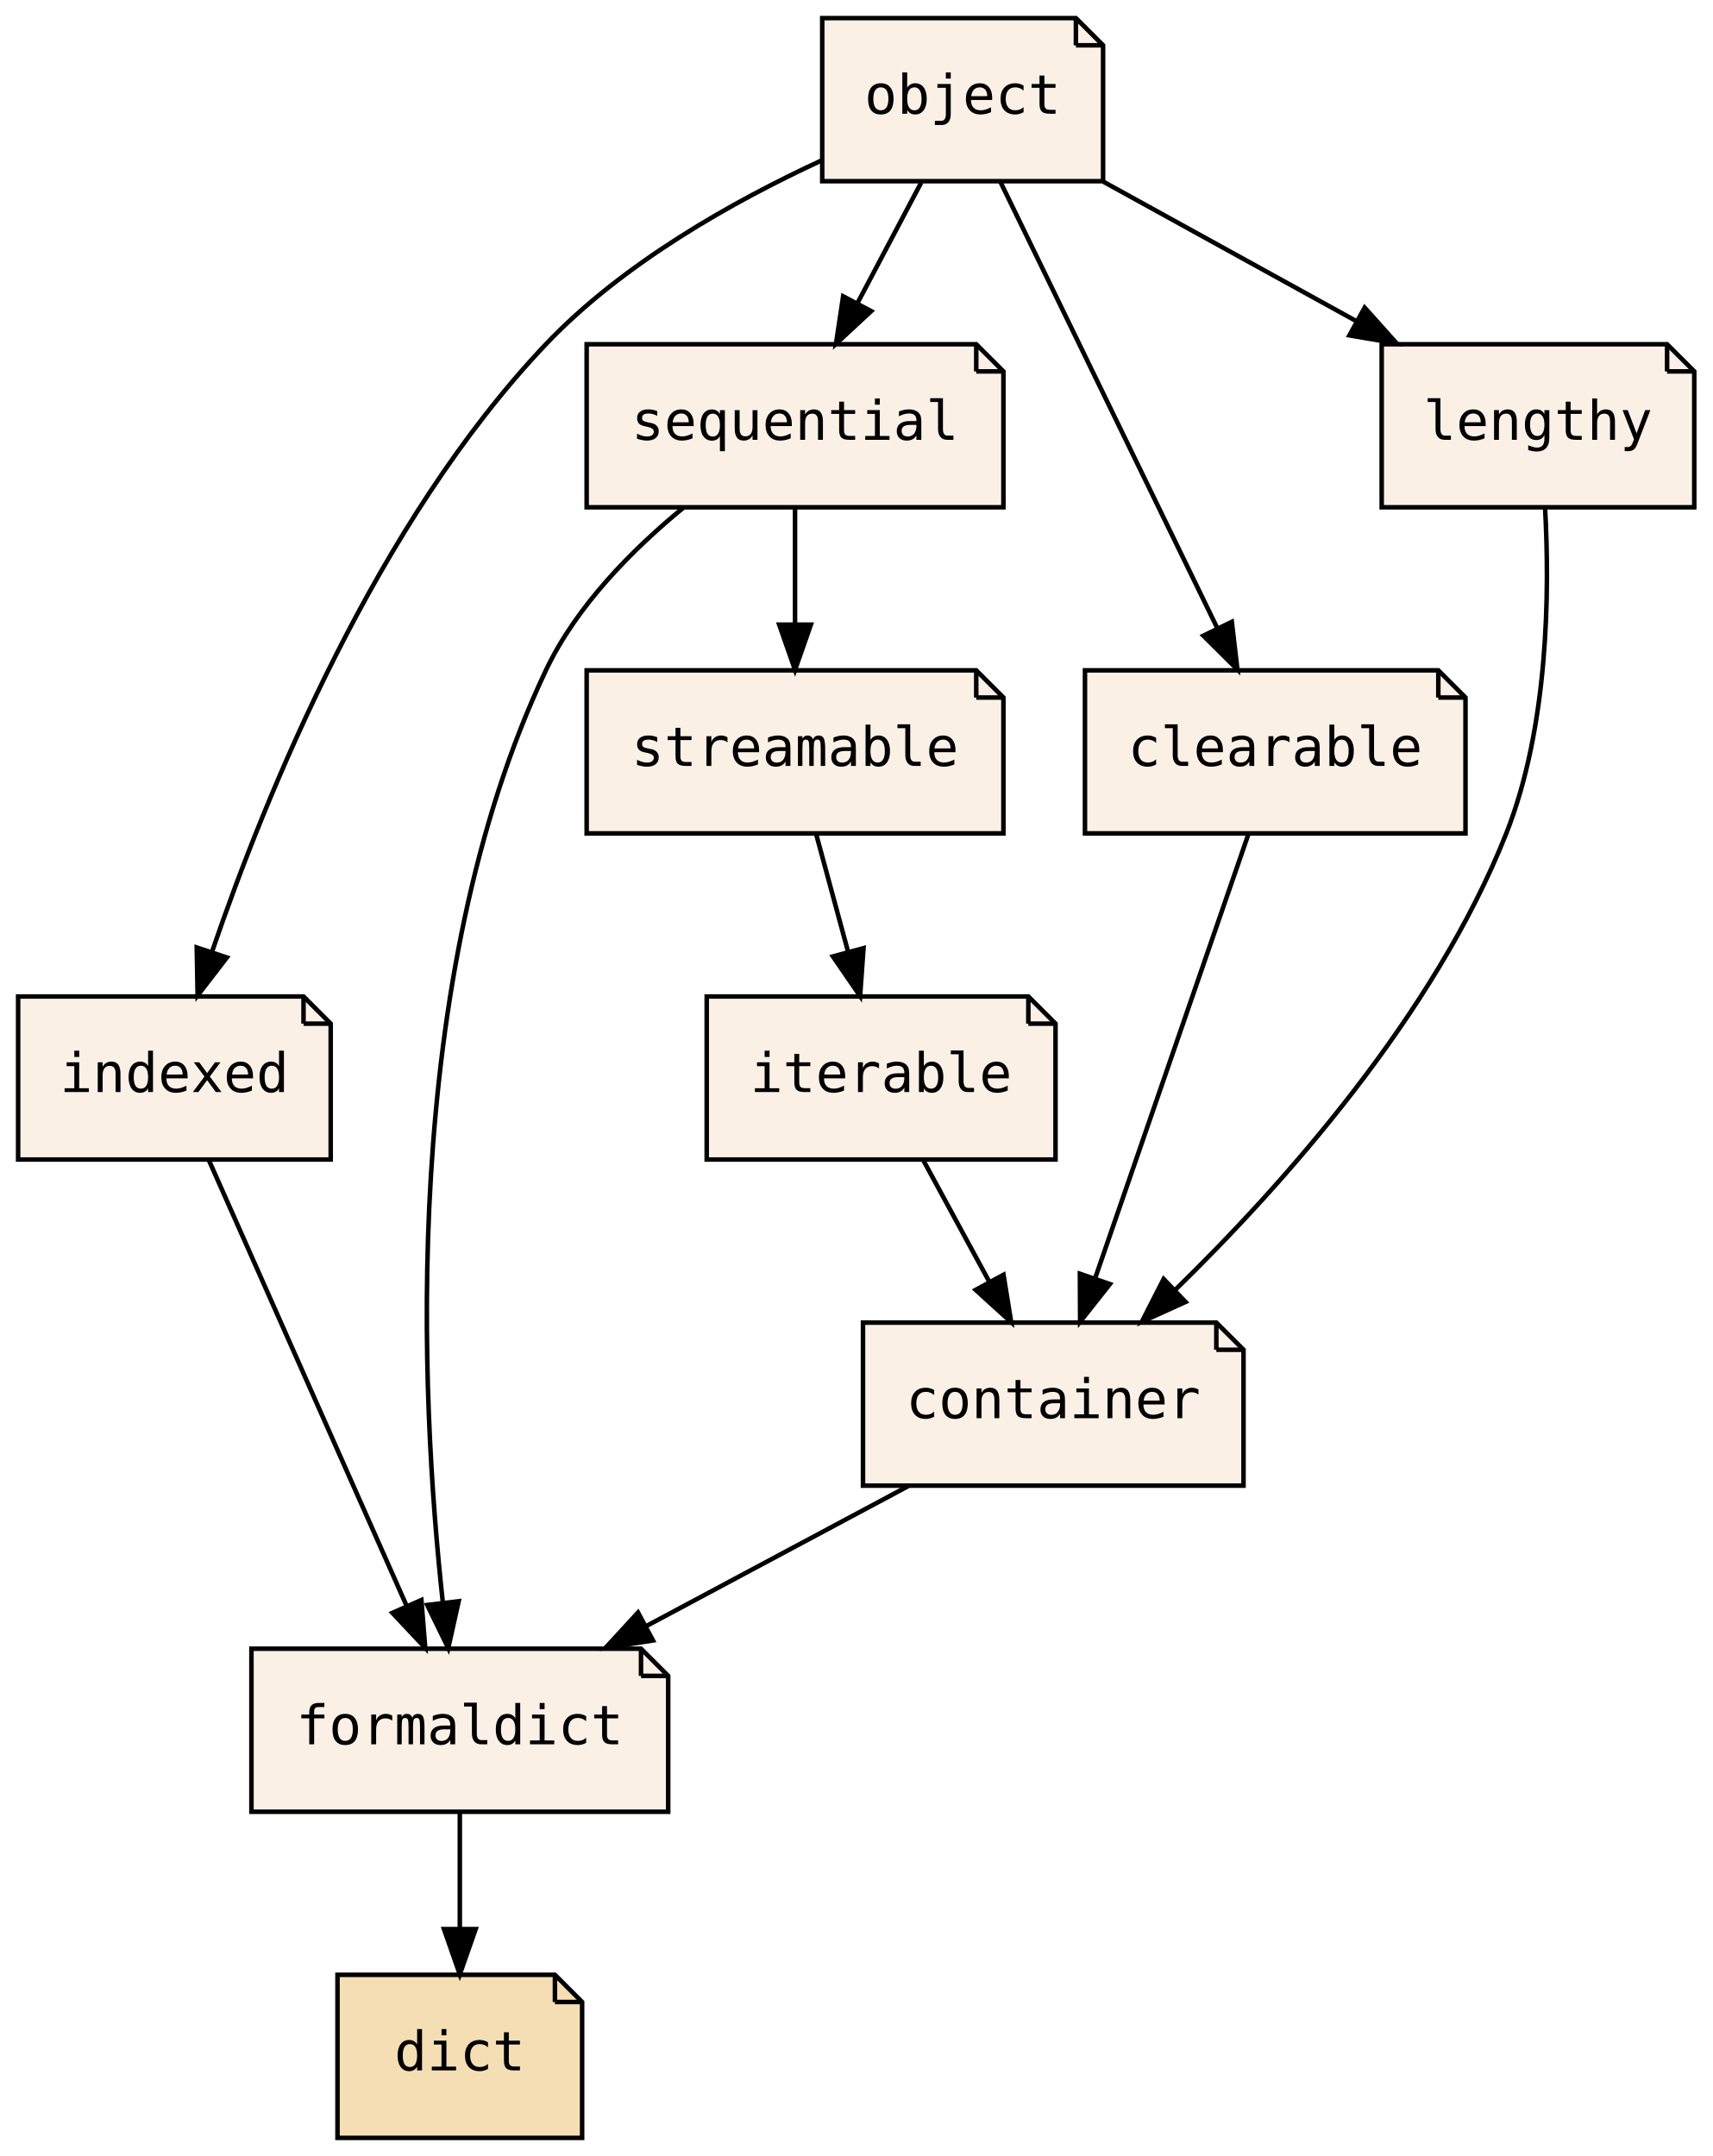
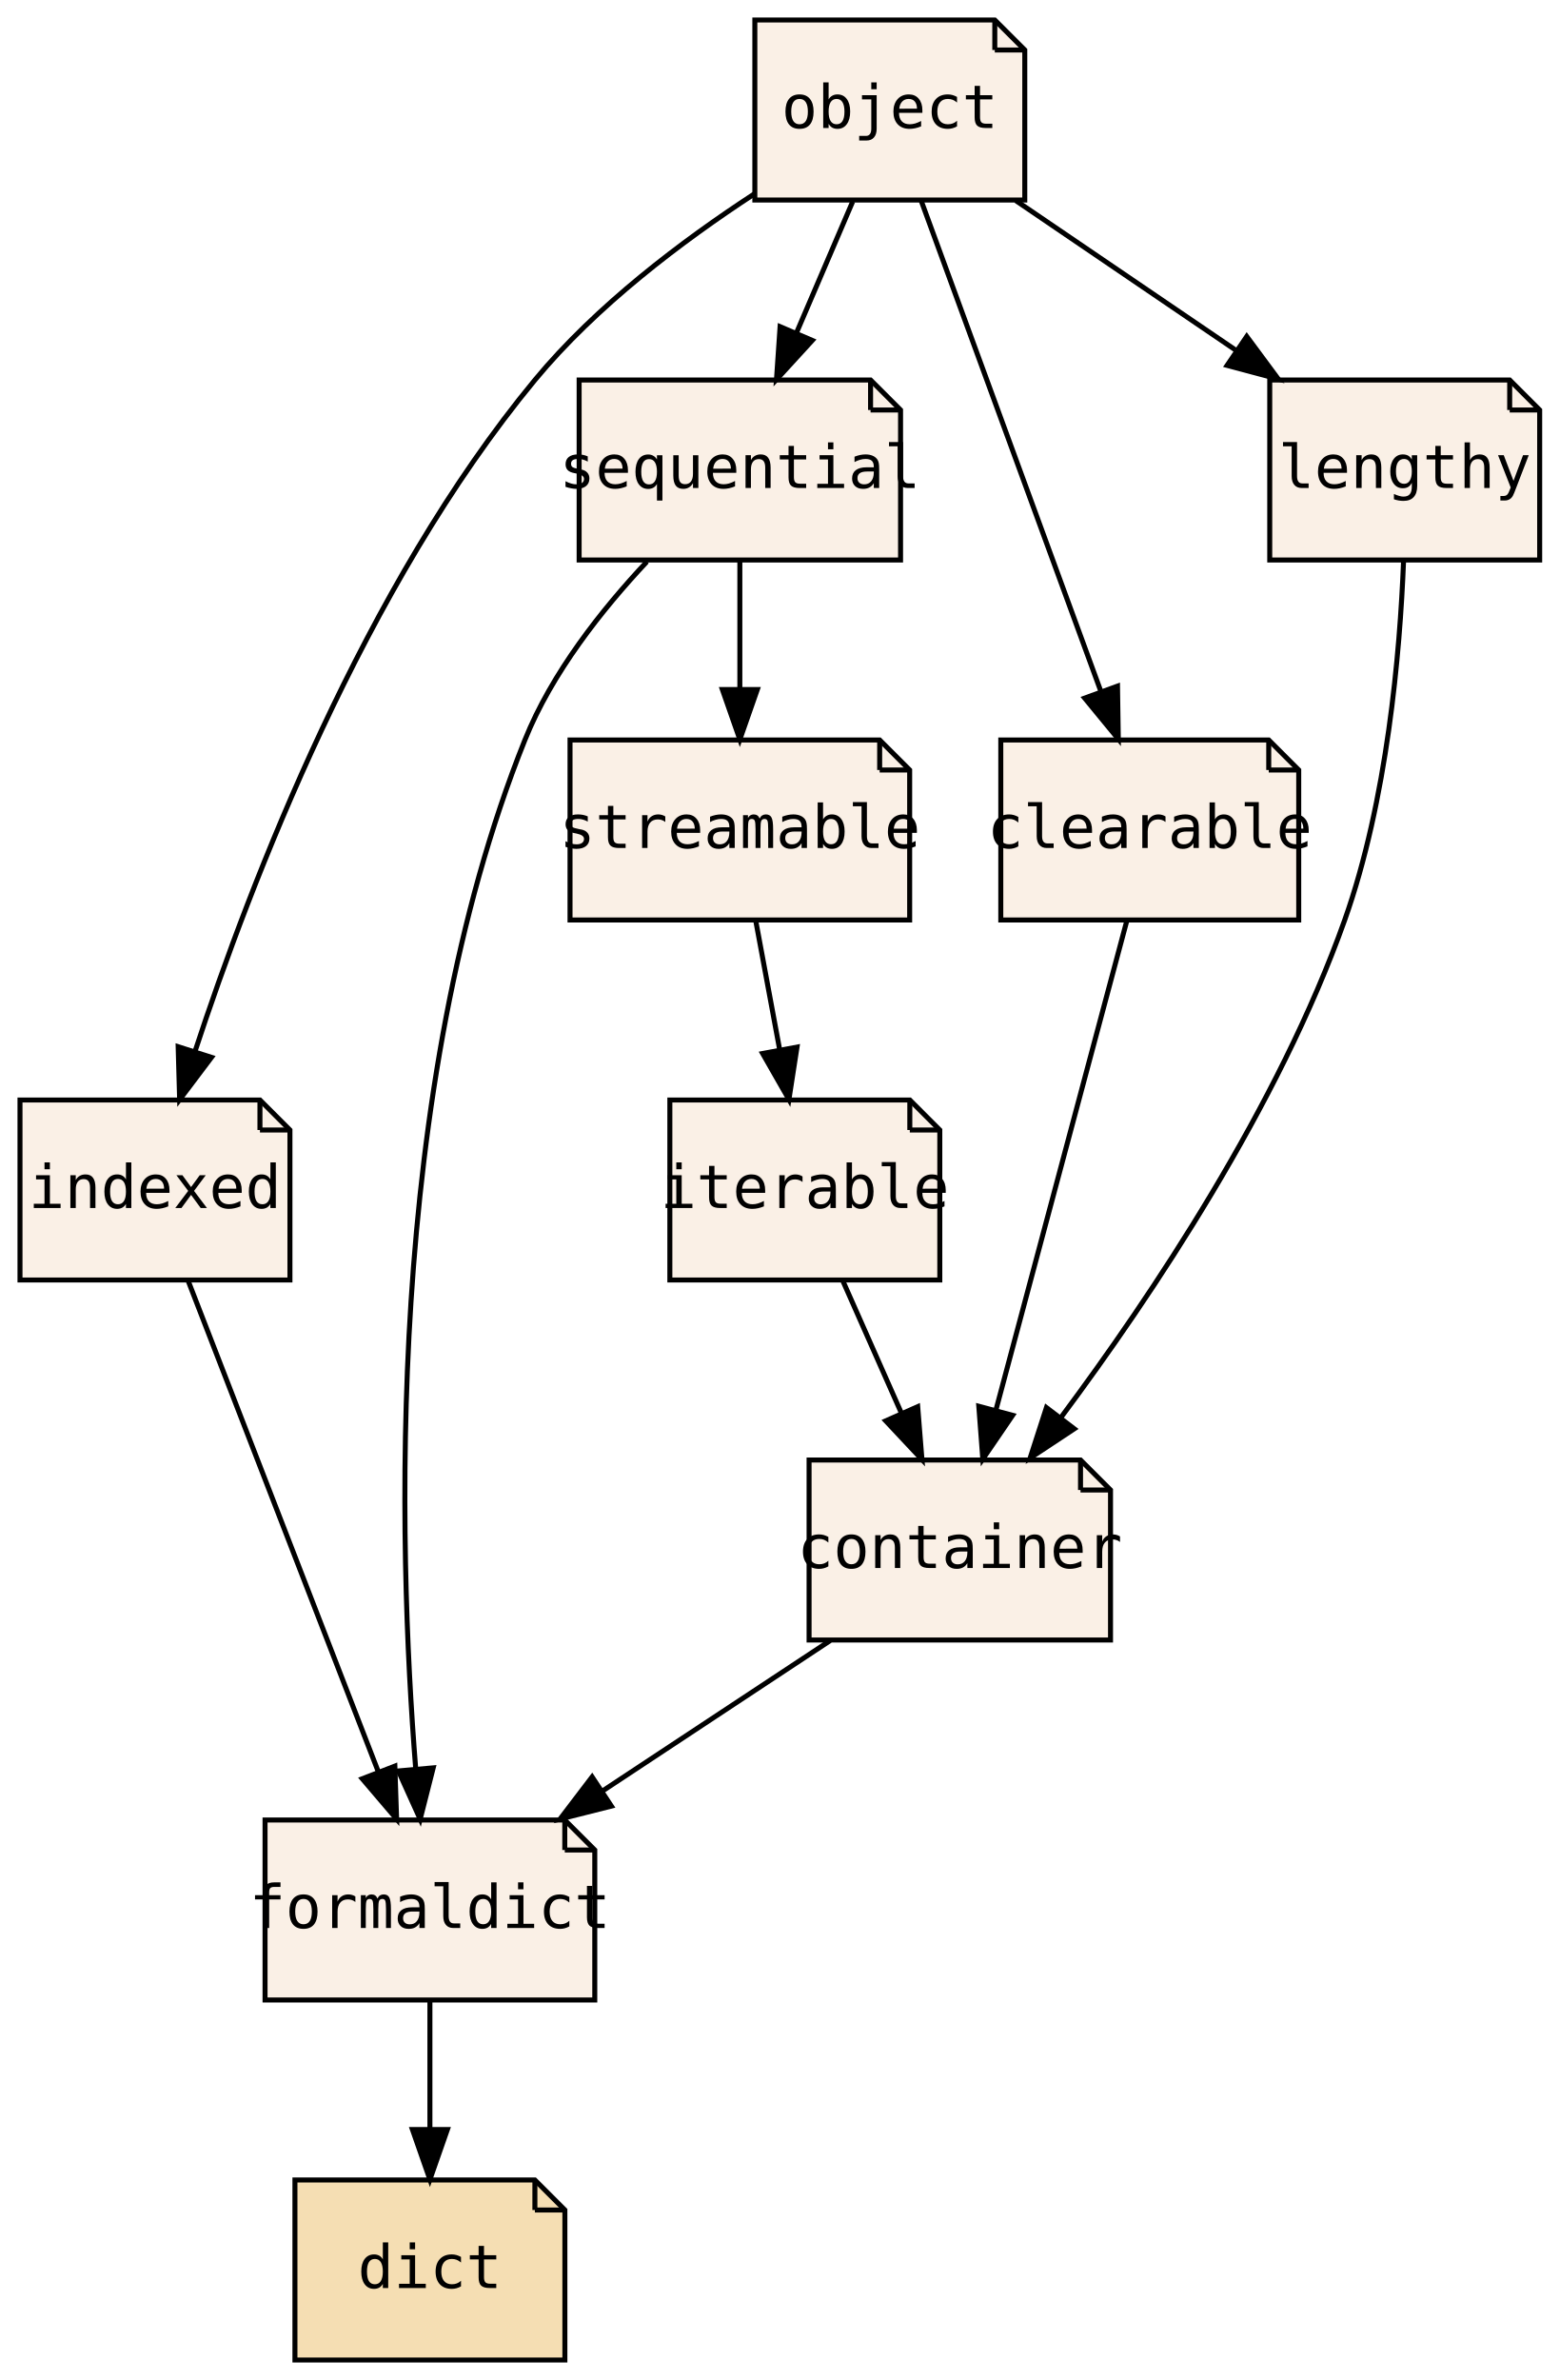
- <svg xmlns="http://www.w3.org/2000/svg" xmlns:xlink="http://www.w3.org/1999/xlink" width="378pt" height="476pt" viewBox="0.00 0.00 378.00 476.00">
+ <svg xmlns="http://www.w3.org/2000/svg" xmlns:xlink="http://www.w3.org/1999/xlink" width="312pt" height="476pt" viewBox="0.00 0.00 312.00 476.00">
  <g id="graph0" class="graph" transform="scale(1 1) rotate(0) translate(4 472)">
-     <polygon fill="transparent" stroke="transparent" points="-4,4 -4,-472 374,-472 374,4 -4,4" />
+     <polygon fill="transparent" stroke="transparent" points="-4,4 -4,-472 308,-472 308,4 -4,4" />
    <g id="node1" class="node">
      <g id="a_node1">
        <a xlink:href="PsyllaReference_Types.xhtml#PsyllaReference_Types_Details_formaldict" xlink:title="formaldict" target="_parent">
-           <polygon fill="linen" stroke="black" points="137.5,-108 51.5,-108 51.5,-72 143.5,-72 143.5,-102 137.5,-108" />
-           <polyline fill="none" stroke="black" points="137.5,-108 137.5,-102 " />
-           <polyline fill="none" stroke="black" points="143.5,-102 137.5,-102 " />
-           <text text-anchor="middle" x="97.5" y="-86.9" font-family="Source Code Pro,monospace" font-size="12.00">formaldict</text>
+           <polygon fill="linen" stroke="black" points="108.98,-108 49.02,-108 49.02,-72 114.98,-72 114.98,-102 108.98,-108" />
+           <polyline fill="none" stroke="black" points="108.98,-108 108.98,-102 " />
+           <polyline fill="none" stroke="black" points="114.98,-102 108.98,-102 " />
+           <text text-anchor="middle" x="82" y="-86.4" font-family="Source Code Pro,monospace" font-size="12.00">formaldict</text>
        </a>
      </g>
    </g>
    <g id="node2" class="node">
      <g id="a_node2">
        <a xlink:href="PsyllaReference_Types.xhtml#PsyllaReference_Types_Details_dict" xlink:title="dict" target="_parent">
-           <polygon fill="wheat" stroke="black" points="118.5,-36 70.5,-36 70.5,0 124.5,0 124.5,-30 118.5,-36" />
-           <polyline fill="none" stroke="black" points="118.5,-36 118.5,-30 " />
-           <polyline fill="none" stroke="black" points="124.5,-30 118.5,-30 " />
-           <text text-anchor="middle" x="97.5" y="-14.9" font-family="Source Code Pro,monospace" font-size="12.00">dict</text>
+           <polygon fill="wheat" stroke="black" points="103,-36 55,-36 55,0 109,0 109,-30 103,-36" />
+           <polyline fill="none" stroke="black" points="103,-36 103,-30 " />
+           <polyline fill="none" stroke="black" points="109,-30 103,-30 " />
+           <text text-anchor="middle" x="82" y="-14.4" font-family="Source Code Pro,monospace" font-size="12.00">dict</text>
        </a>
      </g>
    </g>
    <g id="edge1" class="edge">
-       <path fill="none" stroke="black" d="M97.5,-71.7C97.5,-63.98 97.5,-54.71 97.5,-46.11" />
-       <polygon fill="black" stroke="black" points="101,-46.1 97.5,-36.1 94,-46.1 101,-46.1" />
+       <path fill="none" stroke="black" d="M82,-71.7C82,-63.98 82,-54.71 82,-46.11" />
+       <polygon fill="black" stroke="black" points="85.5,-46.1 82,-36.1 78.5,-46.1 85.5,-46.1" />
    </g>
    <g id="node3" class="node">
      <g id="a_node3">
        <a xlink:href="PsyllaReference_Types.xhtml#PsyllaReference_Types_Details_container" xlink:title="container" target="_parent">
-           <polygon fill="linen" stroke="black" points="264.5,-180 186.5,-180 186.5,-144 270.5,-144 270.5,-174 264.5,-180" />
-           <polyline fill="none" stroke="black" points="264.5,-180 264.5,-174 " />
-           <polyline fill="none" stroke="black" points="270.5,-174 264.5,-174 " />
-           <text text-anchor="middle" x="228.5" y="-158.9" font-family="Source Code Pro,monospace" font-size="12.00">container</text>
+           <polygon fill="linen" stroke="black" points="212.15,-180 157.85,-180 157.85,-144 218.15,-144 218.15,-174 212.15,-180" />
+           <polyline fill="none" stroke="black" points="212.15,-180 212.15,-174 " />
+           <polyline fill="none" stroke="black" points="218.15,-174 212.15,-174 " />
+           <text text-anchor="middle" x="188" y="-158.4" font-family="Source Code Pro,monospace" font-size="12.00">container</text>
        </a>
      </g>
    </g>
    <g id="edge2" class="edge">
-       <path fill="none" stroke="black" d="M196.45,-143.88C179.01,-134.55 157.23,-122.92 138.56,-112.94" />
-       <polygon fill="black" stroke="black" points="140.14,-109.82 129.67,-108.19 136.84,-115.99 140.14,-109.82" />
+       <path fill="none" stroke="black" d="M162.07,-143.88C148.34,-134.81 131.29,-123.55 116.46,-113.76" />
+       <polygon fill="black" stroke="black" points="118.3,-110.78 108.03,-108.19 114.45,-116.62 118.3,-110.78" />
    </g>
    <g id="node4" class="node">
      <g id="a_node4">
        <a xlink:href="PsyllaReference_Types.xhtml#PsyllaReference_Types_Details_indexed" xlink:title="indexed" target="_parent">
-           <polygon fill="linen" stroke="black" points="63,-252 0,-252 0,-216 69,-216 69,-246 63,-252" />
-           <polyline fill="none" stroke="black" points="63,-252 63,-246 " />
-           <polyline fill="none" stroke="black" points="69,-246 63,-246 " />
-           <text text-anchor="middle" x="34.5" y="-230.9" font-family="Source Code Pro,monospace" font-size="12.00">indexed</text>
+           <polygon fill="linen" stroke="black" points="48,-252 0,-252 0,-216 54,-216 54,-246 48,-252" />
+           <polyline fill="none" stroke="black" points="48,-252 48,-246 " />
+           <polyline fill="none" stroke="black" points="54,-246 48,-246 " />
+           <text text-anchor="middle" x="27" y="-230.4" font-family="Source Code Pro,monospace" font-size="12.00">indexed</text>
        </a>
      </g>
    </g>
    <g id="edge3" class="edge">
-       <path fill="none" stroke="black" d="M42.1,-215.87C52.93,-191.46 72.91,-146.43 85.68,-117.64" />
-       <polygon fill="black" stroke="black" points="89.02,-118.75 89.87,-108.19 82.62,-115.91 89.02,-118.75" />
+       <path fill="none" stroke="black" d="M33.63,-215.87C43.09,-191.46 60.53,-146.43 71.68,-117.64" />
+       <polygon fill="black" stroke="black" points="74.99,-118.78 75.34,-108.19 68.47,-116.25 74.99,-118.78" />
    </g>
    <g id="node5" class="node">
      <g id="a_node5">
        <a xlink:href="PsyllaReference_Types.xhtml#PsyllaReference_Types_Details_sequential" xlink:title="sequential" target="_parent">
-           <polygon fill="linen" stroke="black" points="211.5,-396 125.5,-396 125.5,-360 217.5,-360 217.5,-390 211.5,-396" />
-           <polyline fill="none" stroke="black" points="211.5,-396 211.5,-390 " />
-           <polyline fill="none" stroke="black" points="217.5,-390 211.5,-390 " />
-           <text text-anchor="middle" x="171.5" y="-374.9" font-family="Source Code Pro,monospace" font-size="12.00">sequential</text>
+           <polygon fill="linen" stroke="black" points="170.15,-396 111.85,-396 111.85,-360 176.15,-360 176.15,-390 170.15,-396" />
+           <polyline fill="none" stroke="black" points="170.15,-396 170.15,-390 " />
+           <polyline fill="none" stroke="black" points="176.15,-390 170.15,-390 " />
+           <text text-anchor="middle" x="144" y="-374.4" font-family="Source Code Pro,monospace" font-size="12.00">sequential</text>
        </a>
      </g>
    </g>
    <g id="edge4" class="edge">
-       <path fill="none" stroke="black" d="M146.91,-359.96C135.62,-350.71 123.26,-338.26 116.5,-324 84.14,-255.73 88.79,-163.55 93.74,-118.32" />
-       <polygon fill="black" stroke="black" points="97.25,-118.48 94.95,-108.14 90.3,-117.65 97.25,-118.48" />
+       <path fill="none" stroke="black" d="M125.41,-359.67C116.4,-350.08 106.38,-337.42 101,-324 72.94,-254.05 75.59,-162.99 79.16,-118.24" />
+       <polygon fill="black" stroke="black" points="82.66,-118.43 80.05,-108.16 75.69,-117.81 82.66,-118.43" />
    </g>
    <g id="node10" class="node">
      <g id="a_node10">
        <a xlink:href="PsyllaReference_Types.xhtml#PsyllaReference_Types_Details_streamable" xlink:title="streamable" target="_parent">
-           <polygon fill="linen" stroke="black" points="211.5,-324 125.5,-324 125.5,-288 217.5,-288 217.5,-318 211.5,-324" />
-           <polyline fill="none" stroke="black" points="211.5,-324 211.5,-318 " />
-           <polyline fill="none" stroke="black" points="217.5,-318 211.5,-318 " />
-           <text text-anchor="middle" x="171.5" y="-302.9" font-family="Source Code Pro,monospace" font-size="12.00">streamable</text>
+           <polygon fill="linen" stroke="black" points="171.97,-324 110.03,-324 110.03,-288 177.97,-288 177.97,-318 171.97,-324" />
+           <polyline fill="none" stroke="black" points="171.97,-324 171.97,-318 " />
+           <polyline fill="none" stroke="black" points="177.97,-318 171.97,-318 " />
+           <text text-anchor="middle" x="144" y="-302.4" font-family="Source Code Pro,monospace" font-size="12.00">streamable</text>
        </a>
      </g>
    </g>
    <g id="edge13" class="edge">
-       <path fill="none" stroke="black" d="M171.5,-359.7C171.5,-351.98 171.5,-342.71 171.5,-334.11" />
-       <polygon fill="black" stroke="black" points="175,-334.1 171.5,-324.1 168,-334.1 175,-334.1" />
+       <path fill="none" stroke="black" d="M144,-359.7C144,-351.98 144,-342.71 144,-334.11" />
+       <polygon fill="black" stroke="black" points="147.5,-334.1 144,-324.1 140.5,-334.1 147.5,-334.1" />
    </g>
    <g id="node6" class="node">
      <g id="a_node6">
        <a xlink:href="PsyllaReference_Types.xhtml#PsyllaReference_Types_Details_clearable" xlink:title="clearable" target="_parent">
-           <polygon fill="linen" stroke="black" points="313.5,-324 235.5,-324 235.5,-288 319.5,-288 319.5,-318 313.5,-324" />
-           <polyline fill="none" stroke="black" points="313.5,-324 313.5,-318 " />
-           <polyline fill="none" stroke="black" points="319.5,-318 313.5,-318 " />
-           <text text-anchor="middle" x="277.5" y="-302.9" font-family="Source Code Pro,monospace" font-size="12.00">clearable</text>
+           <polygon fill="linen" stroke="black" points="249.8,-324 196.2,-324 196.2,-288 255.8,-288 255.8,-318 249.8,-324" />
+           <polyline fill="none" stroke="black" points="249.8,-324 249.8,-318 " />
+           <polyline fill="none" stroke="black" points="255.8,-318 249.8,-318 " />
+           <text text-anchor="middle" x="226" y="-302.4" font-family="Source Code Pro,monospace" font-size="12.00">clearable</text>
        </a>
      </g>
    </g>
    <g id="edge5" class="edge">
-       <path fill="none" stroke="black" d="M271.59,-287.87C263.2,-263.56 247.76,-218.82 237.82,-190.01" />
-       <polygon fill="black" stroke="black" points="241,-188.5 234.43,-180.19 234.38,-190.78 241,-188.5" />
+       <path fill="none" stroke="black" d="M221.42,-287.87C214.91,-263.56 202.94,-218.82 195.23,-190.01" />
+       <polygon fill="black" stroke="black" points="198.57,-188.94 192.6,-180.19 191.8,-190.75 198.57,-188.94" />
    </g>
    <g id="node7" class="node">
      <g id="a_node7">
        <a xlink:href="PsyllaReference_Types.xhtml#PsyllaReference_Types_Details_iterable" xlink:title="iterable" target="_parent">
-           <polygon fill="linen" stroke="black" points="223,-252 152,-252 152,-216 229,-216 229,-246 223,-252" />
-           <polyline fill="none" stroke="black" points="223,-252 223,-246 " />
-           <polyline fill="none" stroke="black" points="229,-246 223,-246 " />
-           <text text-anchor="middle" x="190.5" y="-230.9" font-family="Source Code Pro,monospace" font-size="12.00">iterable</text>
+           <polygon fill="linen" stroke="black" points="178,-252 130,-252 130,-216 184,-216 184,-246 178,-252" />
+           <polyline fill="none" stroke="black" points="178,-252 178,-246 " />
+           <polyline fill="none" stroke="black" points="184,-246 178,-246 " />
+           <text text-anchor="middle" x="157" y="-230.4" font-family="Source Code Pro,monospace" font-size="12.00">iterable</text>
        </a>
      </g>
    </g>
    <g id="edge6" class="edge">
-       <path fill="none" stroke="black" d="M199.89,-215.7C204.26,-207.64 209.56,-197.89 214.4,-188.98" />
-       <polygon fill="black" stroke="black" points="217.52,-190.56 219.21,-180.1 211.37,-187.22 217.52,-190.56" />
+       <path fill="none" stroke="black" d="M164.66,-215.7C168.19,-207.73 172.46,-198.1 176.37,-189.26" />
+       <polygon fill="black" stroke="black" points="179.58,-190.67 180.43,-180.1 173.18,-187.83 179.58,-190.67" />
    </g>
    <g id="node8" class="node">
      <g id="a_node8">
        <a xlink:href="PsyllaReference_Types.xhtml#PsyllaReference_Types_Details_lengthy" xlink:title="lengthy" target="_parent">
-           <polygon fill="linen" stroke="black" points="364,-396 301,-396 301,-360 370,-360 370,-390 364,-396" />
-           <polyline fill="none" stroke="black" points="364,-396 364,-390 " />
-           <polyline fill="none" stroke="black" points="370,-390 364,-390 " />
-           <text text-anchor="middle" x="335.5" y="-374.9" font-family="Source Code Pro,monospace" font-size="12.00">lengthy</text>
+           <polygon fill="linen" stroke="black" points="298,-396 250,-396 250,-360 304,-360 304,-390 298,-396" />
+           <polyline fill="none" stroke="black" points="298,-396 298,-390 " />
+           <polyline fill="none" stroke="black" points="304,-390 298,-390 " />
+           <text text-anchor="middle" x="277" y="-374.4" font-family="Source Code Pro,monospace" font-size="12.00">lengthy</text>
        </a>
      </g>
    </g>
    <g id="edge7" class="edge">
-       <path fill="none" stroke="black" d="M337.06,-359.94C338.09,-341.51 337.85,-311.64 328.5,-288 312.64,-247.89 279.25,-210.47 255.42,-187.22" />
-       <polygon fill="black" stroke="black" points="257.7,-184.56 248.06,-180.19 252.87,-189.62 257.7,-184.56" />
+       <path fill="none" stroke="black" d="M276.77,-359.78C276.05,-341.48 273.51,-311.95 265,-288 251.78,-250.78 226.35,-212.82 208.34,-188.65" />
+       <polygon fill="black" stroke="black" points="210.9,-186.24 202.07,-180.4 205.33,-190.48 210.9,-186.24" />
    </g>
    <g id="node9" class="node">
      <g id="a_node9">
        <a xlink:href="PsyllaReference_Types.xhtml#PsyllaReference_Types_Details_object" xlink:title="object" target="_parent">
-           <polygon fill="linen" stroke="black" points="233.5,-468 177.5,-468 177.5,-432 239.5,-432 239.5,-462 233.5,-468" />
-           <polyline fill="none" stroke="black" points="233.5,-468 233.5,-462 " />
-           <polyline fill="none" stroke="black" points="239.5,-462 233.5,-462 " />
-           <text text-anchor="middle" x="208.5" y="-446.9" font-family="Source Code Pro,monospace" font-size="12.00">object</text>
+           <polygon fill="linen" stroke="black" points="195,-468 147,-468 147,-432 201,-432 201,-462 195,-468" />
+           <polyline fill="none" stroke="black" points="195,-468 195,-462 " />
+           <polyline fill="none" stroke="black" points="201,-462 195,-462 " />
+           <text text-anchor="middle" x="174" y="-446.4" font-family="Source Code Pro,monospace" font-size="12.00">object</text>
        </a>
      </g>
    </g>
    <g id="edge8" class="edge">
-       <path fill="none" stroke="black" d="M177.32,-436.56C157.92,-427.59 133.51,-413.91 116.5,-396 79.01,-356.53 54.67,-296.58 42.87,-262.06" />
-       <polygon fill="black" stroke="black" points="46.08,-260.61 39.62,-252.22 39.43,-262.81 46.08,-260.61" />
+       <path fill="none" stroke="black" d="M146.88,-433.21C132.47,-423.8 115.25,-410.82 103,-396 68.9,-354.77 46.17,-295.69 35.02,-261.75" />
+       <polygon fill="black" stroke="black" points="38.31,-260.53 31.93,-252.07 31.64,-262.66 38.31,-260.53" />
    </g>
    <g id="edge9" class="edge">
-       <path fill="none" stroke="black" d="M199.35,-431.7C195.1,-423.64 189.94,-413.89 185.23,-404.98" />
-       <polygon fill="black" stroke="black" points="188.31,-403.31 180.54,-396.1 182.12,-406.58 188.31,-403.31" />
+       <path fill="none" stroke="black" d="M166.58,-431.7C163.21,-423.81 159.13,-414.3 155.38,-405.55" />
+       <polygon fill="black" stroke="black" points="158.49,-403.92 151.33,-396.1 152.05,-406.67 158.49,-403.92" />
    </g>
    <g id="edge10" class="edge">
-       <path fill="none" stroke="black" d="M216.82,-431.87C228.74,-407.35 250.76,-362.03 264.74,-333.26" />
-       <polygon fill="black" stroke="black" points="267.92,-334.71 269.15,-324.19 261.63,-331.65 267.92,-334.71" />
+       <path fill="none" stroke="black" d="M180.27,-431.87C189.21,-407.46 205.7,-362.43 216.25,-333.64" />
+       <polygon fill="black" stroke="black" points="219.55,-334.78 219.71,-324.19 212.98,-332.38 219.55,-334.78" />
    </g>
    <g id="edge12" class="edge">
-       <path fill="none" stroke="black" d="M239.57,-431.88C256.33,-422.64 277.21,-411.13 295.2,-401.21" />
-       <polygon fill="black" stroke="black" points="297.24,-404.08 304.31,-396.19 293.87,-397.95 297.24,-404.08" />
+       <path fill="none" stroke="black" d="M199.2,-431.88C212.41,-422.89 228.79,-411.76 243.11,-402.03" />
+       <polygon fill="black" stroke="black" points="245.4,-404.71 251.71,-396.19 241.47,-398.92 245.4,-404.71" />
    </g>
    <g id="edge11" class="edge">
-       <path fill="none" stroke="black" d="M176.2,-287.7C178.31,-279.9 180.86,-270.51 183.22,-261.83" />
-       <polygon fill="black" stroke="black" points="186.62,-262.67 185.86,-252.1 179.86,-260.84 186.62,-262.67" />
+       <path fill="none" stroke="black" d="M147.21,-287.7C148.65,-279.98 150.37,-270.71 151.96,-262.11" />
+       <polygon fill="black" stroke="black" points="155.44,-262.58 153.82,-252.1 148.56,-261.3 155.44,-262.58" />
    </g>
  </g>
</svg>
